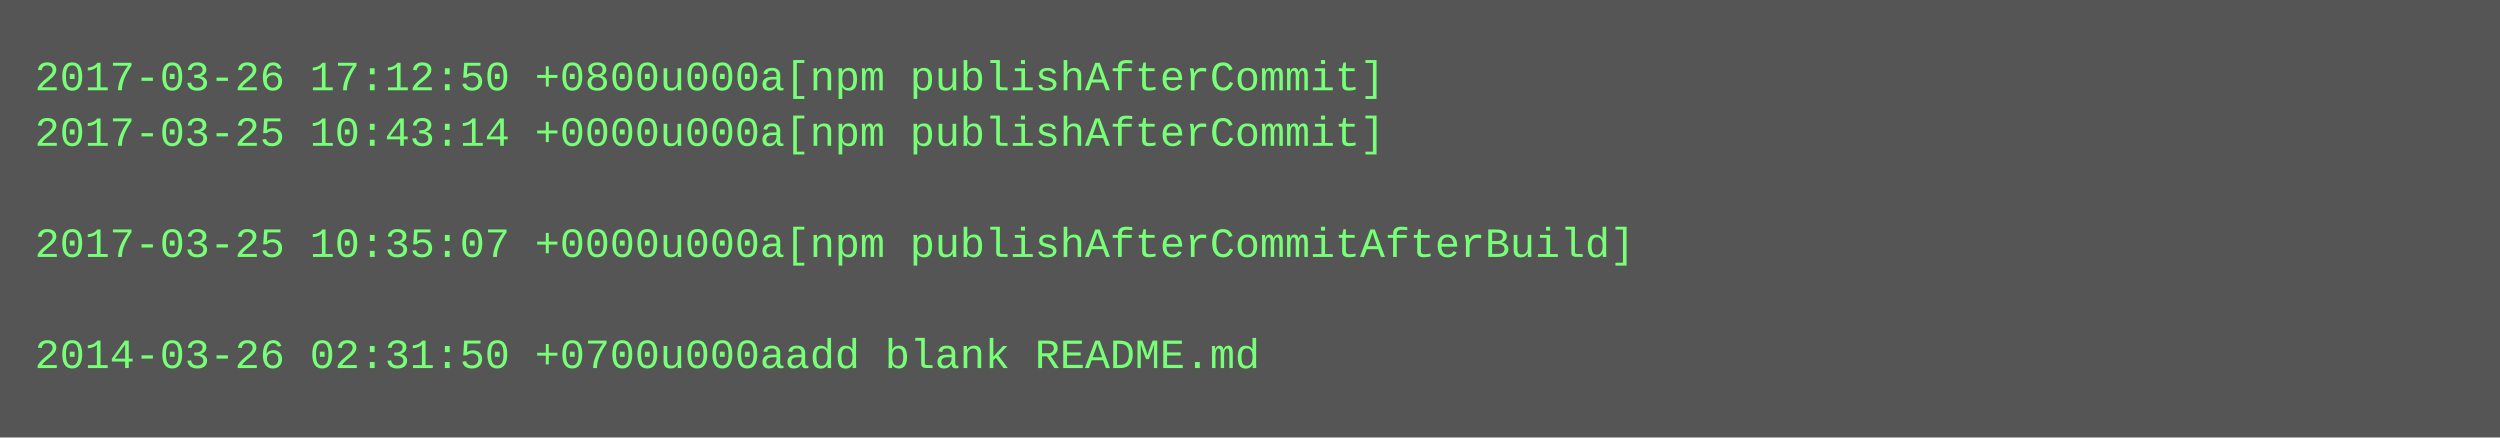
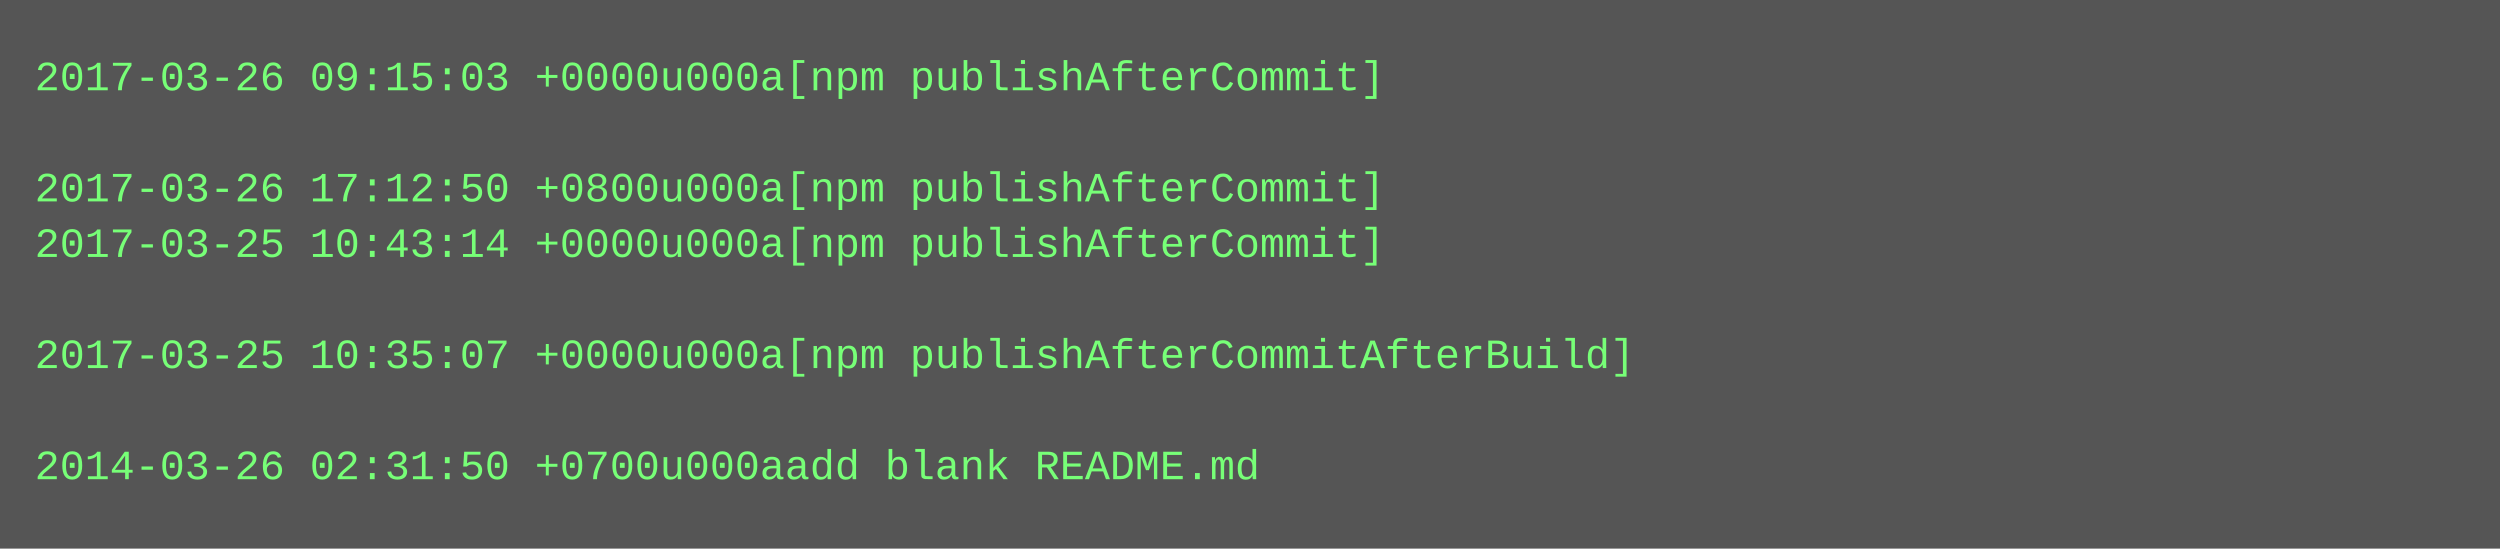
- <svg xmlns="http://www.w3.org/2000/svg" height="126" width="720">
-   <rect height="126" fill="#555" width="720" />
+ <svg xmlns="http://www.w3.org/2000/svg" height="158" width="720">
+   <rect height="158" fill="#555" width="720" />
  <text fill="#7f7" font-family="Courier New" font-size="12" xml:space="preserve">
-     <tspan x="10" y="26">2017-03-26 17:12:50 +0800u000a[npm publishAfterCommit]</tspan>
-     <tspan x="10" y="42">2017-03-25 10:43:14 +0000u000a[npm publishAfterCommit]</tspan>
-     <tspan x="10" y="58" />
-     <tspan x="10" y="74">2017-03-25 10:35:07 +0000u000a[npm publishAfterCommitAfterBuild]</tspan>
+     <tspan x="10" y="26">2017-03-26 09:15:03 +0000u000a[npm publishAfterCommit]</tspan>
+     <tspan x="10" y="42" />
+     <tspan x="10" y="58">2017-03-26 17:12:50 +0800u000a[npm publishAfterCommit]</tspan>
+     <tspan x="10" y="74">2017-03-25 10:43:14 +0000u000a[npm publishAfterCommit]</tspan>
    <tspan x="10" y="90" />
-     <tspan x="10" y="106">2014-03-26 02:31:50 +0700u000aadd blank README.md</tspan>
+     <tspan x="10" y="106">2017-03-25 10:35:07 +0000u000a[npm publishAfterCommitAfterBuild]</tspan>
+     <tspan x="10" y="122" />
+     <tspan x="10" y="138">2014-03-26 02:31:50 +0700u000aadd blank README.md</tspan>
  </text>
</svg>
